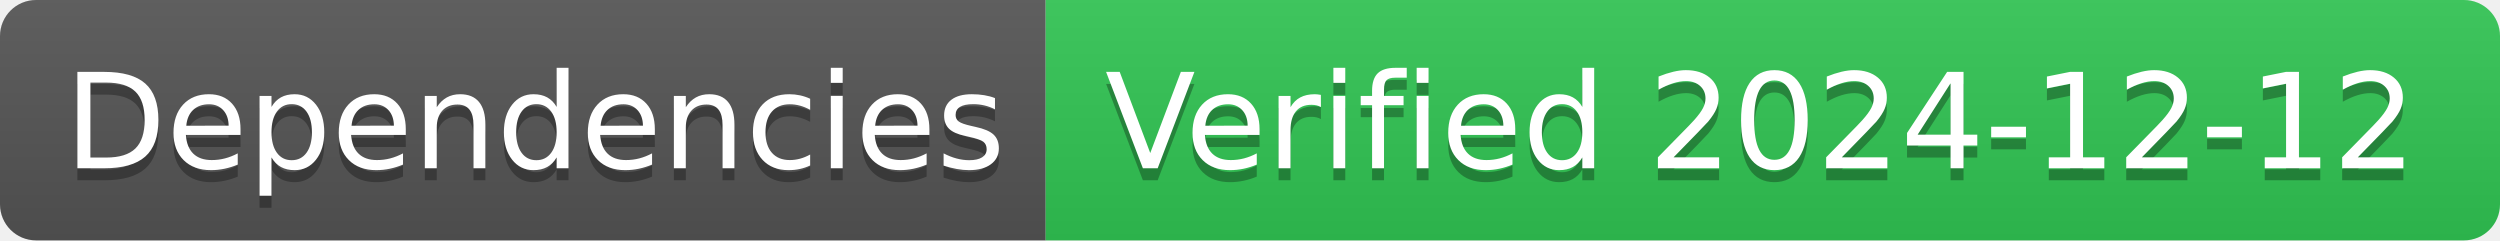
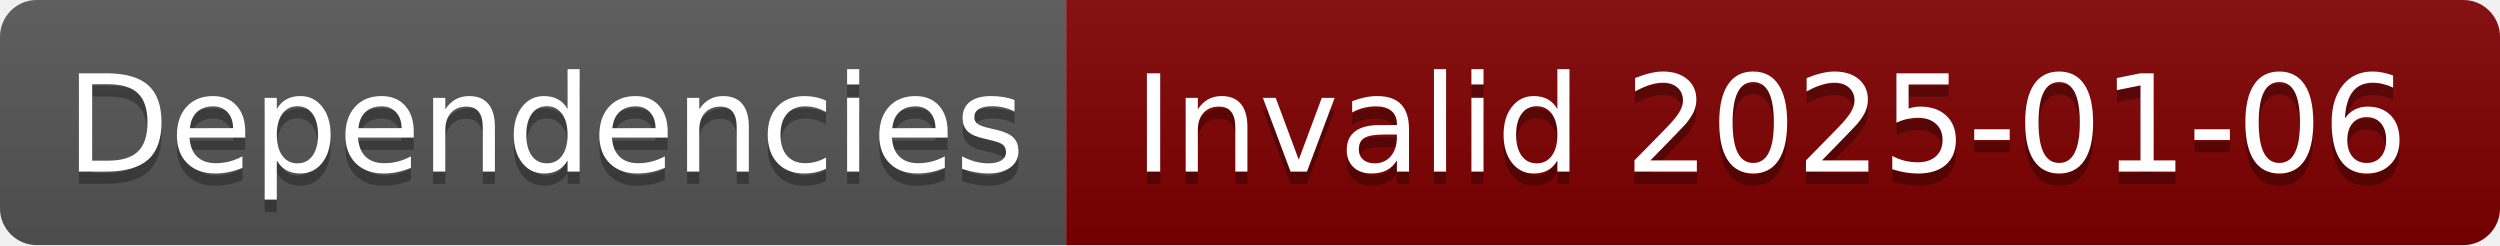
- <svg xmlns="http://www.w3.org/2000/svg" width="208" height="20" role="img" aria-label="Dependencies: Verified 2024-12-12">
+ <svg xmlns="http://www.w3.org/2000/svg" width="204" height="20" role="img" aria-label="Dependencies: Invalid 2025-01-06">
  <linearGradient id="s" x2="0" y2="100%">
    <stop offset="0" stop-color="#bbb" stop-opacity=".1" />
    <stop offset="1" stop-opacity=".1" />
  </linearGradient>
  <clipPath id="r">
-     <rect width="208" height="20" rx="3" fill="#fff" />
+     <rect width="204" height="20" rx="3" fill="#fff" />
  </clipPath>
  <g clip-path="url(#r)">
    <rect width="87" height="20" fill="#555" />
-     <rect x="87" width="121" height="20" fill="#31c653" />
-     <rect width="208" height="20" fill="url(#s)" />
+     <rect x="87" width="117" height="20" fill="#800000" />
+     <rect width="204" height="20" fill="url(#s)" />
  </g>
  <g fill="#fff" text-anchor="middle" font-family="Verdana,Geneva,DejaVu Sans,sans-serif" text-rendering="geometricPrecision" font-size="110">
    <text aria-hidden="true" x="445" y="150" fill="#010101" fill-opacity=".3" transform="scale(.1)" textLength="770">Dependencies</text>
    <text x="445" y="140" transform="scale(.1)" fill="#fff" textLength="770">Dependencies</text>
-     <text aria-hidden="true" x="1465" y="150" fill="#010101" fill-opacity=".3" transform="scale(.1)" textLength="1110">Verified 2024-12-12</text>
-     <text x="1465" y="140" transform="scale(.1)" fill="#fff" textLength="1110">Verified 2024-12-12</text>
+     <text aria-hidden="true" x="1445" y="150" fill="#010101" fill-opacity=".3" transform="scale(.1)" textLength="1070">Invalid 2025-01-06</text>
+     <text x="1445" y="140" transform="scale(.1)" fill="#fff" textLength="1070">Invalid 2025-01-06</text>
  </g>
</svg>
